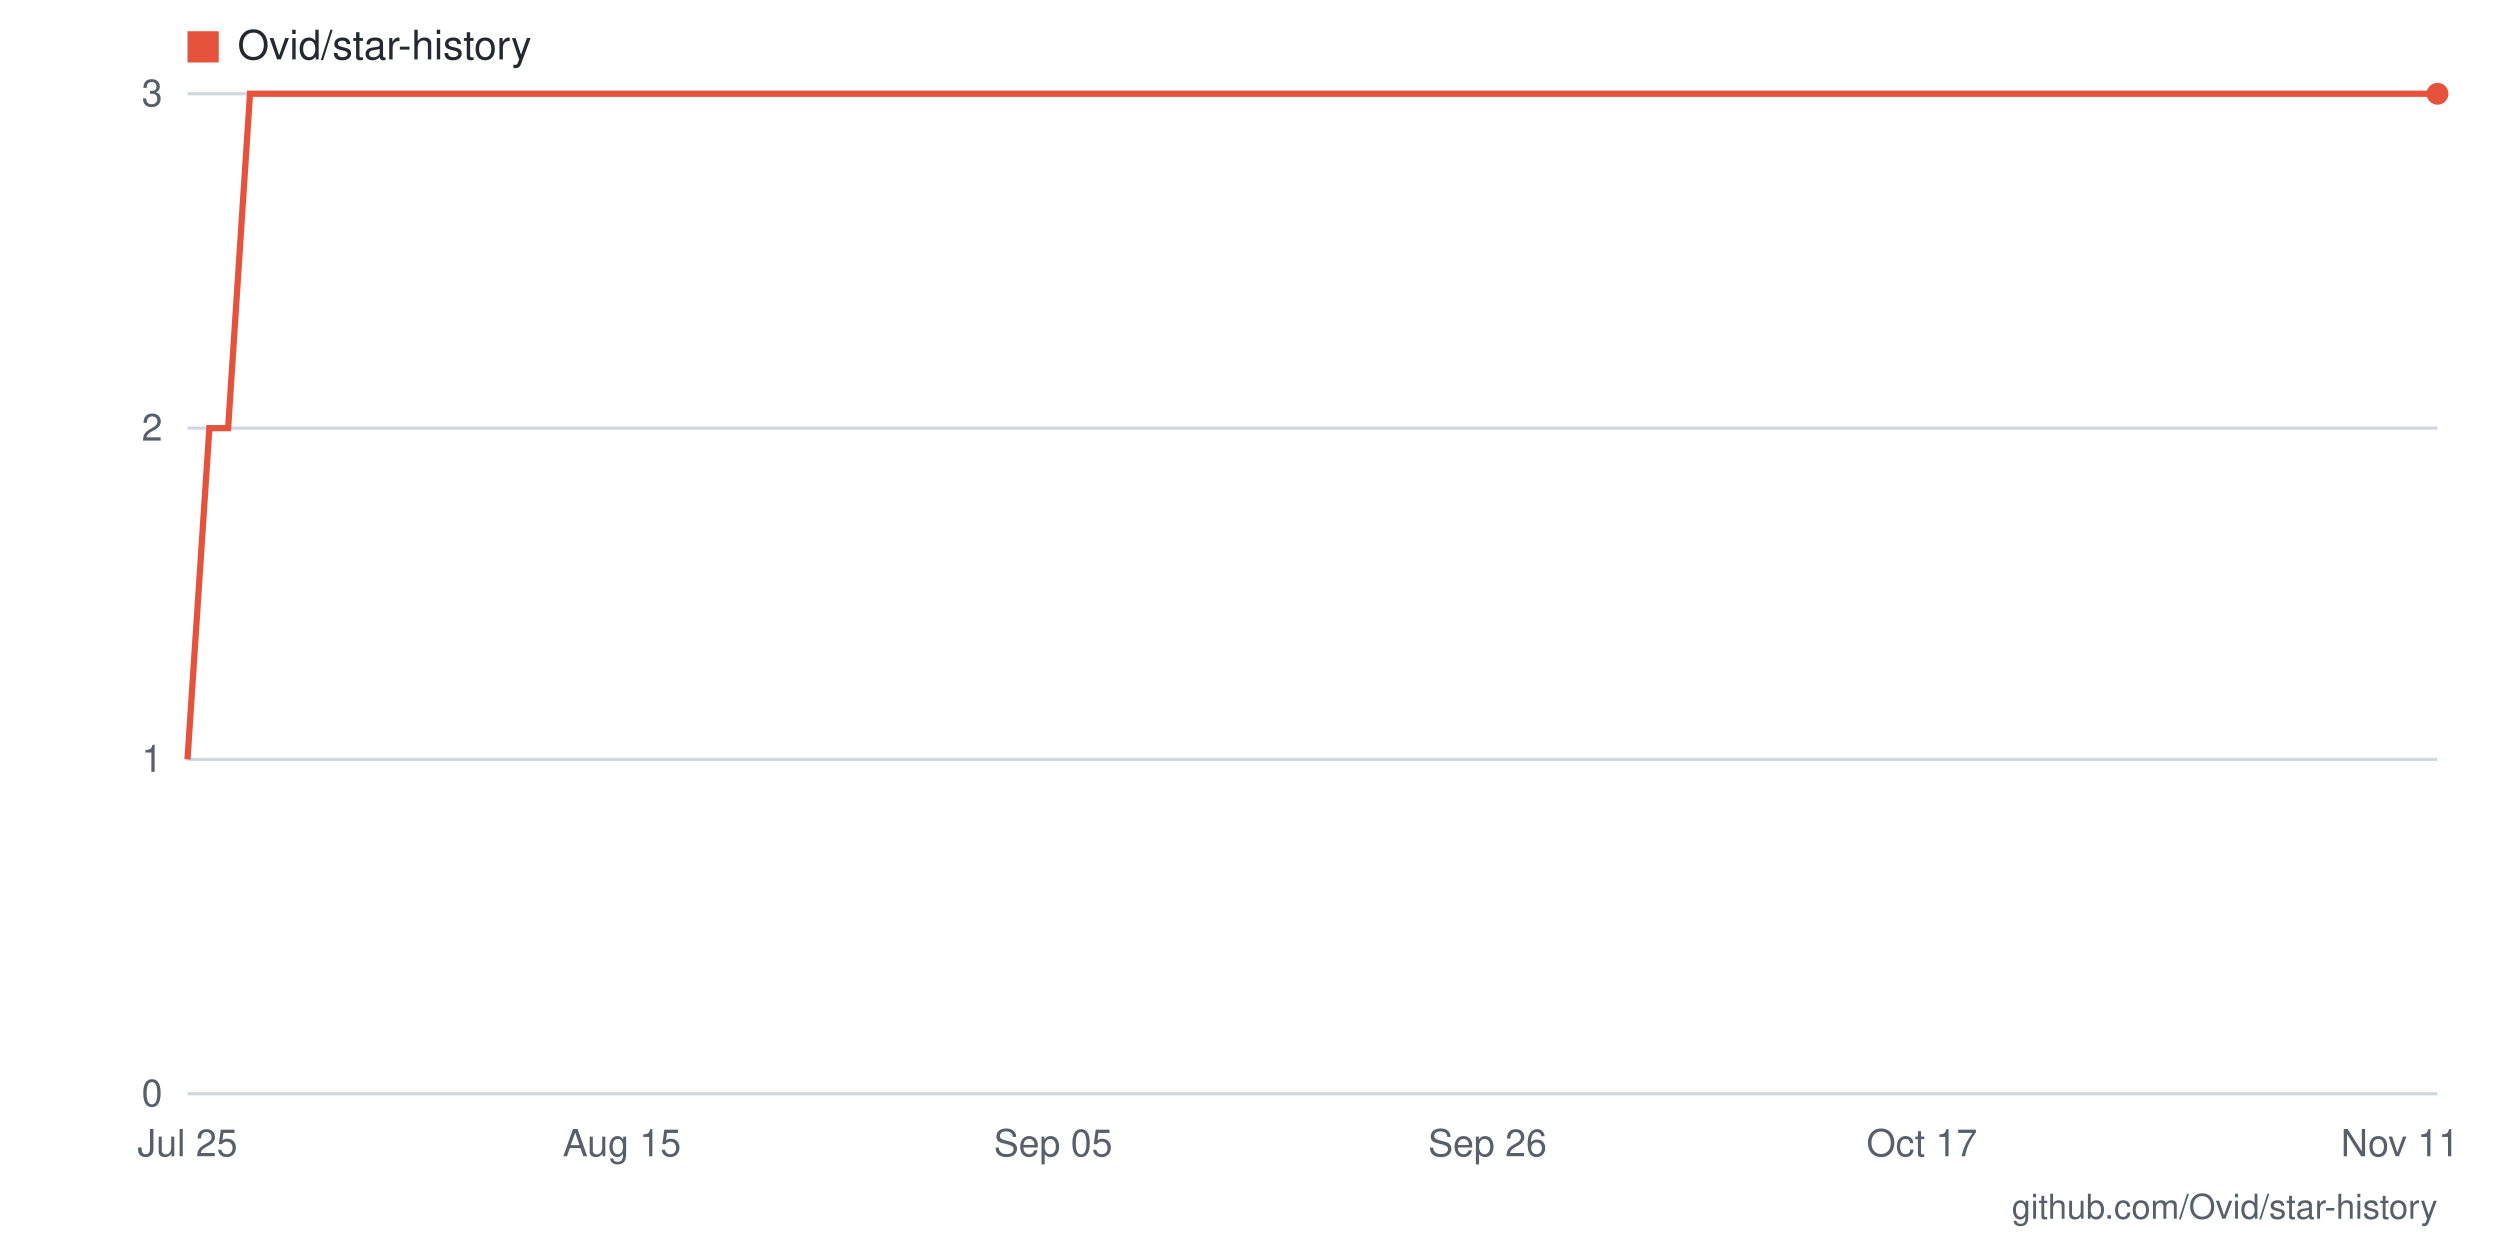
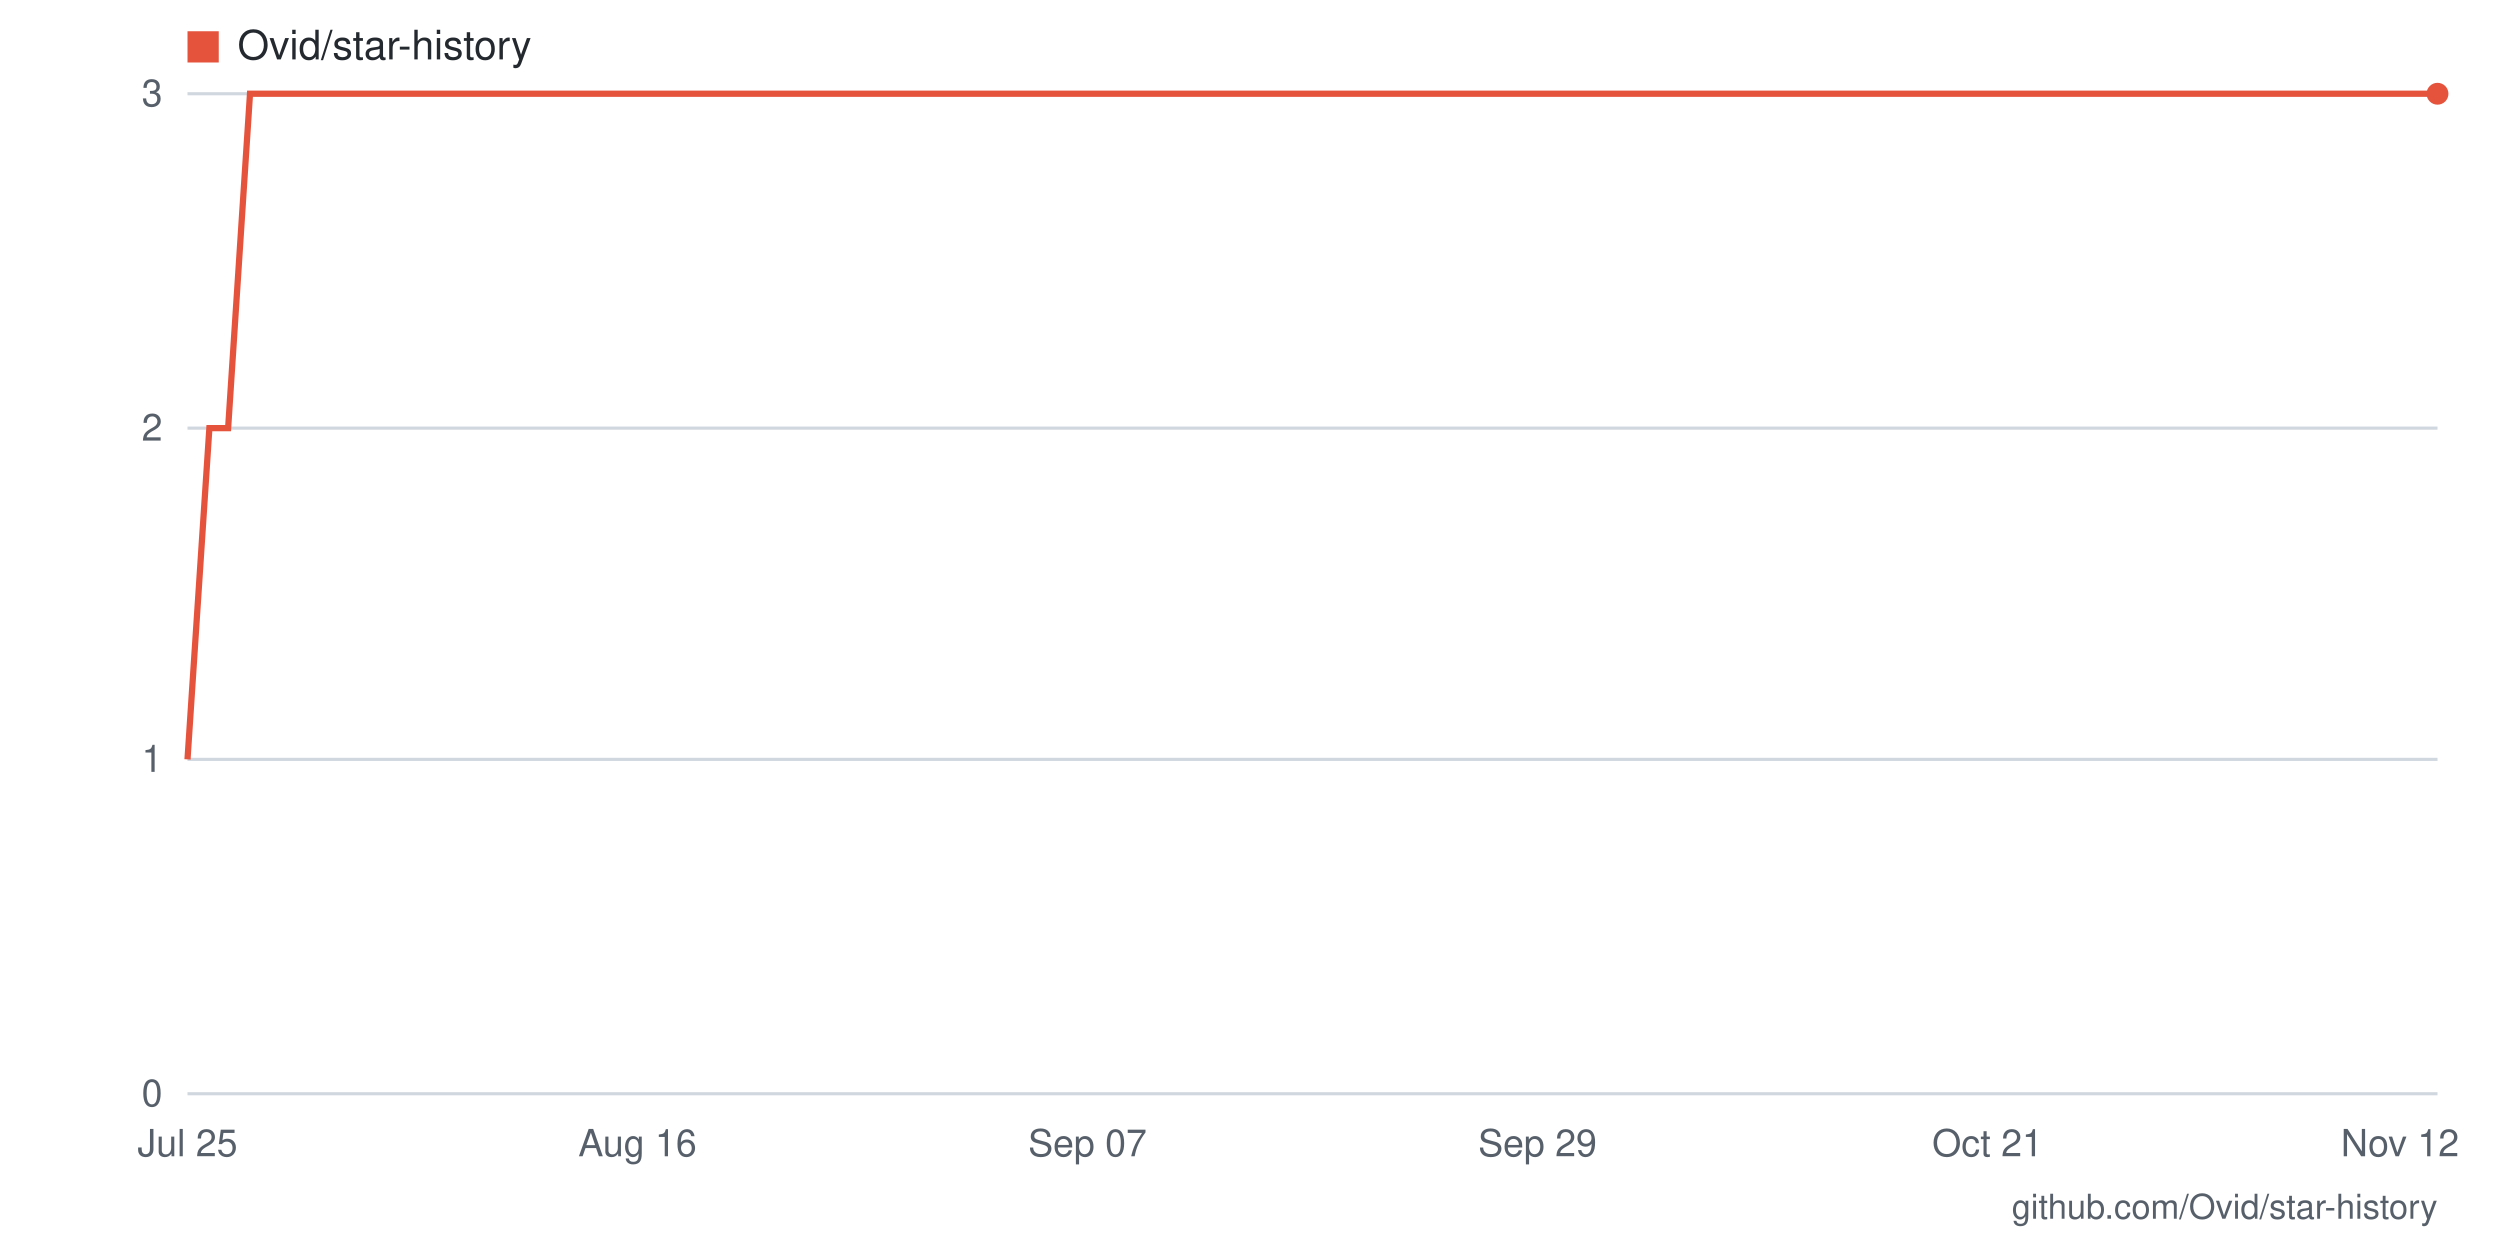
- <svg xmlns="http://www.w3.org/2000/svg" viewBox="0 0 800 400" width="800" height="400" role="img" aria-label="Star history for Ovid/star-history: 3 stars as of 2026-11-11">
+ <svg xmlns="http://www.w3.org/2000/svg" viewBox="0 0 800 400" width="800" height="400" role="img" aria-label="Star history for Ovid/star-history: 3 stars as of 2026-11-12">
  <rect width="800" height="400" fill="#ffffff" />
  <line x1="60" y1="350" x2="780" y2="350" stroke="#d0d7de" stroke-width="1" />
  <text x="52" y="354" text-anchor="end" font-family="-apple-system,BlinkMacSystemFont,'Segoe UI',Helvetica,Arial,sans-serif" font-size="12" fill="#57606a">0</text>
  <line x1="60" y1="243" x2="780" y2="243" stroke="#d0d7de" stroke-width="1" />
  <text x="52" y="247" text-anchor="end" font-family="-apple-system,BlinkMacSystemFont,'Segoe UI',Helvetica,Arial,sans-serif" font-size="12" fill="#57606a">1</text>
  <line x1="60" y1="137" x2="780" y2="137" stroke="#d0d7de" stroke-width="1" />
  <text x="52" y="141" text-anchor="end" font-family="-apple-system,BlinkMacSystemFont,'Segoe UI',Helvetica,Arial,sans-serif" font-size="12" fill="#57606a">2</text>
  <line x1="60" y1="30" x2="780" y2="30" stroke="#d0d7de" stroke-width="1" />
  <text x="52" y="34" text-anchor="end" font-family="-apple-system,BlinkMacSystemFont,'Segoe UI',Helvetica,Arial,sans-serif" font-size="12" fill="#57606a">3</text>
-   <text x="768" y="370" text-anchor="middle" font-family="-apple-system,BlinkMacSystemFont,'Segoe UI',Helvetica,Arial,sans-serif" font-size="12" fill="#57606a">Nov 11</text>
-   <text x="615" y="370" text-anchor="middle" font-family="-apple-system,BlinkMacSystemFont,'Segoe UI',Helvetica,Arial,sans-serif" font-size="12" fill="#57606a">Oct 17</text>
-   <text x="476" y="370" text-anchor="middle" font-family="-apple-system,BlinkMacSystemFont,'Segoe UI',Helvetica,Arial,sans-serif" font-size="12" fill="#57606a">Sep 26</text>
-   <text x="337" y="370" text-anchor="middle" font-family="-apple-system,BlinkMacSystemFont,'Segoe UI',Helvetica,Arial,sans-serif" font-size="12" fill="#57606a">Sep 05</text>
-   <text x="199" y="370" text-anchor="middle" font-family="-apple-system,BlinkMacSystemFont,'Segoe UI',Helvetica,Arial,sans-serif" font-size="12" fill="#57606a">Aug 15</text>
+   <text x="768" y="370" text-anchor="middle" font-family="-apple-system,BlinkMacSystemFont,'Segoe UI',Helvetica,Arial,sans-serif" font-size="12" fill="#57606a">Nov 12</text>
+   <text x="636" y="370" text-anchor="middle" font-family="-apple-system,BlinkMacSystemFont,'Segoe UI',Helvetica,Arial,sans-serif" font-size="12" fill="#57606a">Oct 21</text>
+   <text x="492" y="370" text-anchor="middle" font-family="-apple-system,BlinkMacSystemFont,'Segoe UI',Helvetica,Arial,sans-serif" font-size="12" fill="#57606a">Sep 29</text>
+   <text x="348" y="370" text-anchor="middle" font-family="-apple-system,BlinkMacSystemFont,'Segoe UI',Helvetica,Arial,sans-serif" font-size="12" fill="#57606a">Sep 07</text>
+   <text x="204" y="370" text-anchor="middle" font-family="-apple-system,BlinkMacSystemFont,'Segoe UI',Helvetica,Arial,sans-serif" font-size="12" fill="#57606a">Aug 16</text>
  <text x="60" y="370" text-anchor="middle" font-family="-apple-system,BlinkMacSystemFont,'Segoe UI',Helvetica,Arial,sans-serif" font-size="12" fill="#57606a">Jul 25</text>
-   <polyline fill="none" stroke="#e5533d" stroke-width="2" points="60,243 67,137 73,137 80,30 86,30 93,30 100,30 106,30 113,30 119,30 126,30 133,30 139,30 146,30 152,30 159,30 166,30 172,30 179,30 186,30 192,30 199,30 205,30 212,30 219,30 225,30 232,30 238,30 245,30 252,30 258,30 265,30 271,30 278,30 285,30 291,30 298,30 304,30 311,30 318,30 324,30 331,30 337,30 344,30 351,30 357,30 364,30 370,30 377,30 384,30 390,30 397,30 403,30 410,30 417,30 423,30 430,30 437,30 443,30 450,30 456,30 463,30 470,30 476,30 483,30 489,30 496,30 503,30 509,30 516,30 522,30 529,30 536,30 542,30 549,30 555,30 562,30 569,30 575,30 582,30 588,30 595,30 602,30 608,30 615,30 621,30 628,30 635,30 641,30 648,30 654,30 661,30 668,30 674,30 681,30 688,30 694,30 701,30 707,30 714,30 721,30 727,30 734,30 740,30 747,30 754,30 760,30 767,30 773,30 780,30" />
+   <polyline fill="none" stroke="#e5533d" stroke-width="2" points="60,243 67,137 73,137 80,30 86,30 93,30 99,30 106,30 112,30 119,30 125,30 132,30 139,30 145,30 152,30 158,30 165,30 171,30 178,30 184,30 191,30 197,30 204,30 211,30 217,30 224,30 230,30 237,30 243,30 250,30 256,30 263,30 269,30 276,30 283,30 289,30 296,30 302,30 309,30 315,30 322,30 328,30 335,30 341,30 348,30 355,30 361,30 368,30 374,30 381,30 387,30 394,30 400,30 407,30 413,30 420,30 427,30 433,30 440,30 446,30 453,30 459,30 466,30 472,30 479,30 485,30 492,30 499,30 505,30 512,30 518,30 525,30 531,30 538,30 544,30 551,30 557,30 564,30 571,30 577,30 584,30 590,30 597,30 603,30 610,30 616,30 623,30 629,30 636,30 643,30 649,30 656,30 662,30 669,30 675,30 682,30 688,30 695,30 701,30 708,30 715,30 721,30 728,30 734,30 741,30 747,30 754,30 760,30 767,30 773,30 780,30" />
  <circle cx="780" cy="30" r="3.5" fill="#e5533d" />
  <rect x="60" y="10" width="10" height="10" fill="#e5533d" />
  <text x="76" y="19" font-family="-apple-system,BlinkMacSystemFont,'Segoe UI',Helvetica,Arial,sans-serif" font-size="13" fill="#24292f">Ovid/star-history</text>
  <text x="780" y="390" text-anchor="end" font-family="-apple-system,BlinkMacSystemFont,'Segoe UI',Helvetica,Arial,sans-serif" font-size="11" fill="#57606a">github.com/Ovid/star-history</text>
</svg>
